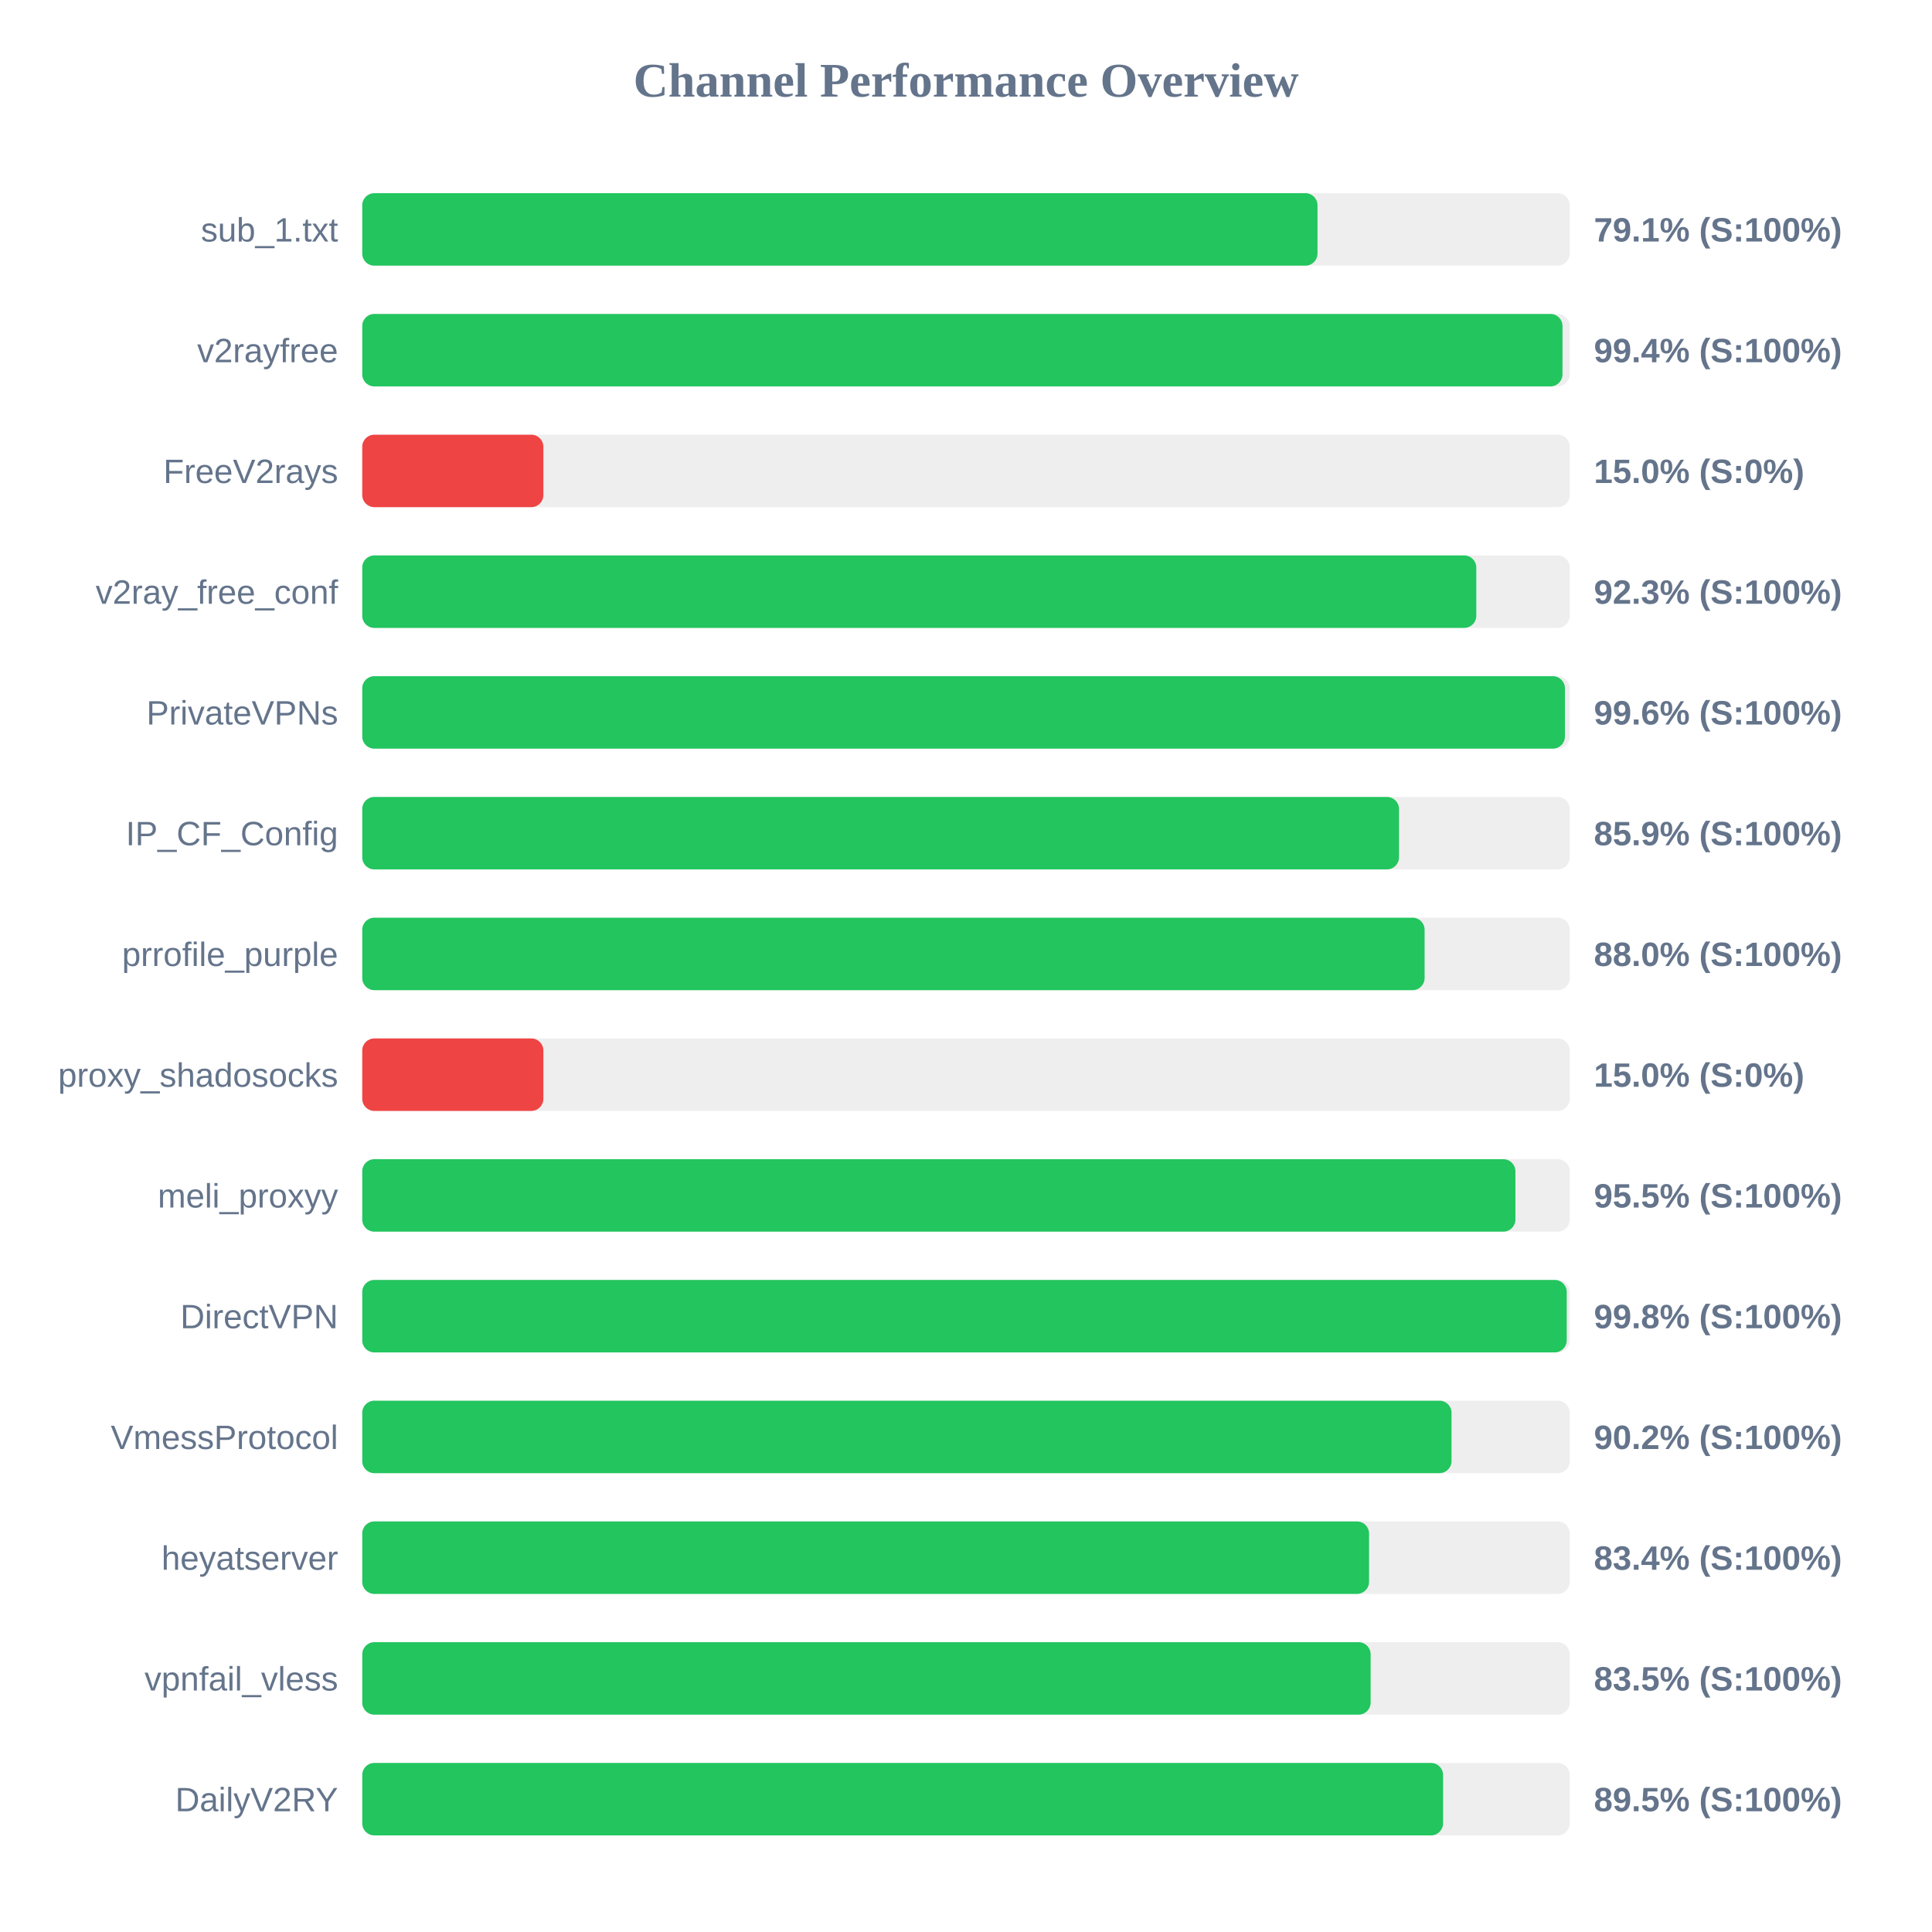
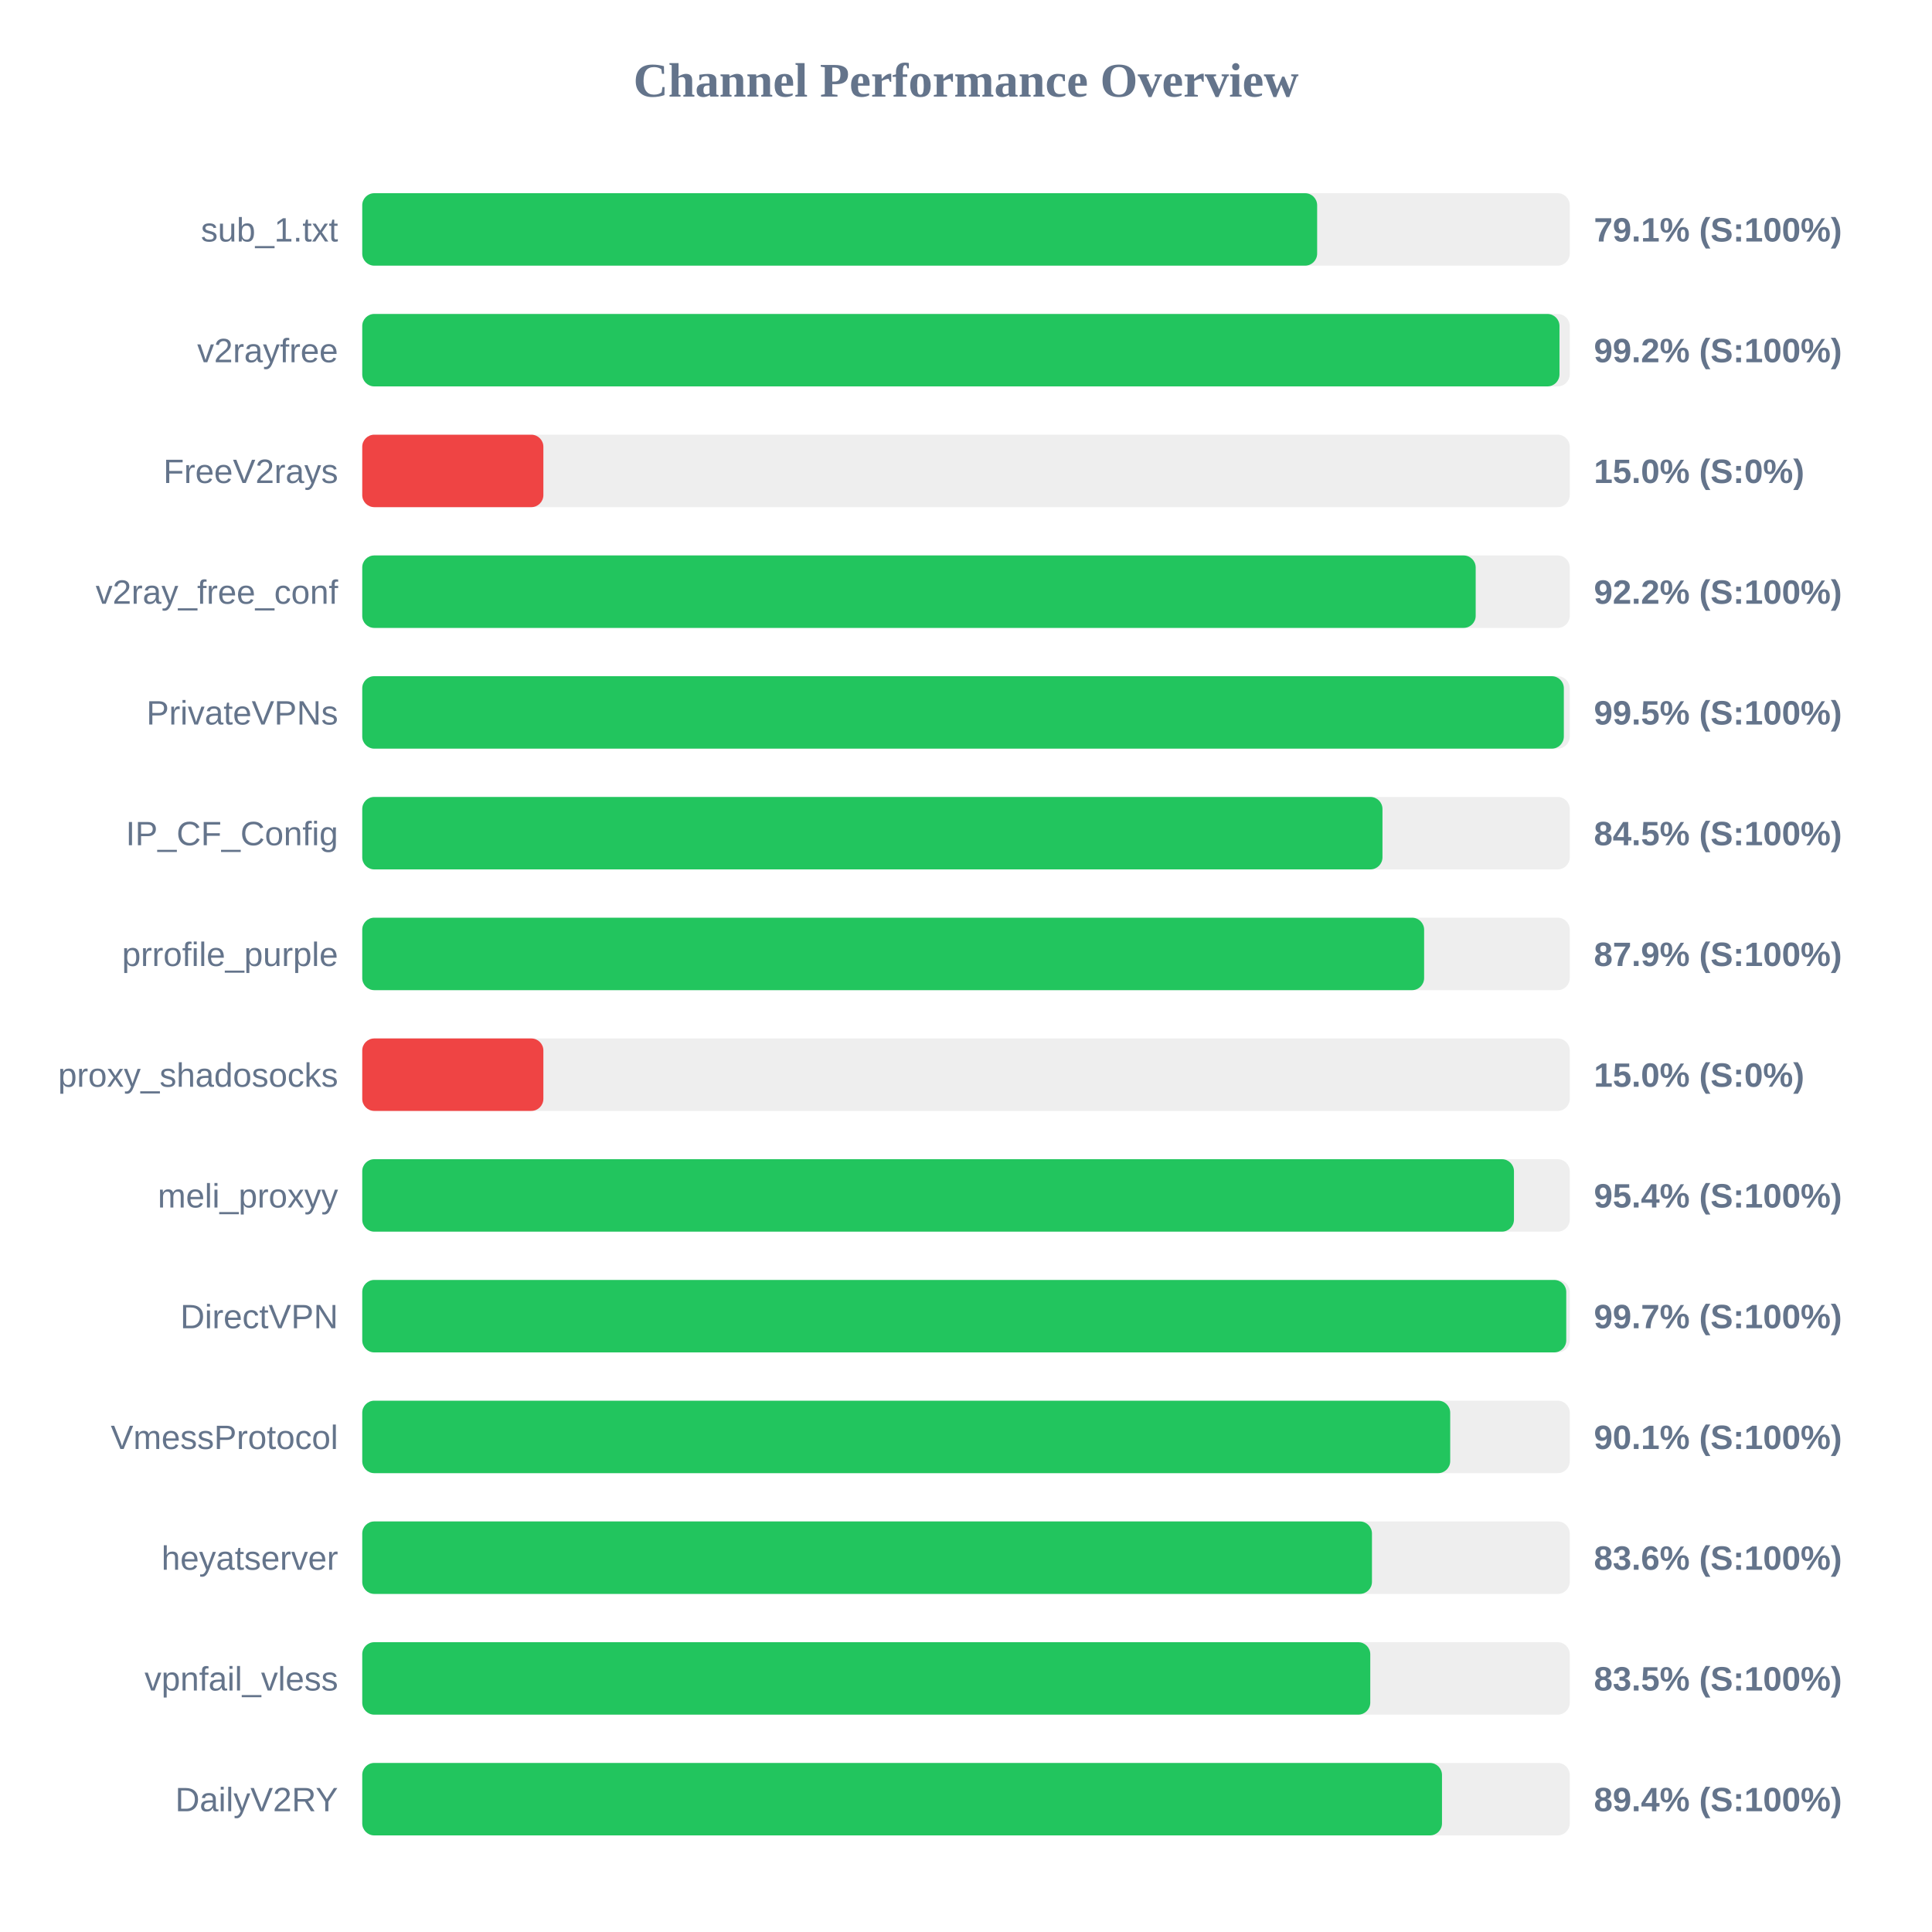
<svg xmlns="http://www.w3.org/2000/svg" width="800" height="800" version="1.1">
  <style>
        .row { font: 14px Arial; fill: #64748b; }
        .score { font: bold 14px Arial; fill: #64748b; }
    </style>
  <text x="400" y="40" text-anchor="middle" font-size="20px" font-weight="bold" fill="#64748b">Channel Performance Overview</text>
  <rect x="150" y="80" width="500" height="30" fill="#eee" rx="5" />
-   <rect x="150" y="80" width="395.55" height="30" fill="#22c55e" rx="5" />
+   <rect x="150" y="80" width="395.4" height="30" fill="#22c55e" rx="5" />
  <text x="140" y="100" text-anchor="end" class="row">sub_1.txt</text>
  <text x="660" y="100" text-anchor="start" class="score">79.1% (S:100%)</text>
  <rect x="150" y="130" width="500" height="30" fill="#eee" rx="5" />
-   <rect x="150" y="130" width="497.0" height="30" fill="#22c55e" rx="5" />
+   <rect x="150" y="130" width="495.75" height="30" fill="#22c55e" rx="5" />
  <text x="140" y="150" text-anchor="end" class="row">v2rayfree</text>
-   <text x="660" y="150" text-anchor="start" class="score">99.4% (S:100%)</text>
+   <text x="660" y="150" text-anchor="start" class="score">99.2% (S:100%)</text>
  <rect x="150" y="180" width="500" height="30" fill="#eee" rx="5" />
  <rect x="150" y="180" width="75.0" height="30" fill="#ef4444" rx="5" />
  <text x="140" y="200" text-anchor="end" class="row">FreeV2rays</text>
  <text x="660" y="200" text-anchor="start" class="score">15.0% (S:0%)</text>
  <rect x="150" y="230" width="500" height="30" fill="#eee" rx="5" />
-   <rect x="150" y="230" width="461.3" height="30" fill="#22c55e" rx="5" />
+   <rect x="150" y="230" width="461.05" height="30" fill="#22c55e" rx="5" />
  <text x="140" y="250" text-anchor="end" class="row">v2ray_free_conf</text>
-   <text x="660" y="250" text-anchor="start" class="score">92.3% (S:100%)</text>
+   <text x="660" y="250" text-anchor="start" class="score">92.2% (S:100%)</text>
  <rect x="150" y="280" width="500" height="30" fill="#eee" rx="5" />
-   <rect x="150" y="280" width="498.0" height="30" fill="#22c55e" rx="5" />
+   <rect x="150" y="280" width="497.55" height="30" fill="#22c55e" rx="5" />
  <text x="140" y="300" text-anchor="end" class="row">PrivateVPNs</text>
-   <text x="660" y="300" text-anchor="start" class="score">99.6% (S:100%)</text>
+   <text x="660" y="300" text-anchor="start" class="score">99.5% (S:100%)</text>
  <rect x="150" y="330" width="500" height="30" fill="#eee" rx="5" />
-   <rect x="150" y="330" width="429.3" height="30" fill="#22c55e" rx="5" />
+   <rect x="150" y="330" width="422.45" height="30" fill="#22c55e" rx="5" />
  <text x="140" y="350" text-anchor="end" class="row">IP_CF_Config</text>
-   <text x="660" y="350" text-anchor="start" class="score">85.9% (S:100%)</text>
+   <text x="660" y="350" text-anchor="start" class="score">84.5% (S:100%)</text>
  <rect x="150" y="380" width="500" height="30" fill="#eee" rx="5" />
-   <rect x="150" y="380" width="439.9" height="30" fill="#22c55e" rx="5" />
+   <rect x="150" y="380" width="439.7" height="30" fill="#22c55e" rx="5" />
  <text x="140" y="400" text-anchor="end" class="row">prrofile_purple</text>
-   <text x="660" y="400" text-anchor="start" class="score">88.0% (S:100%)</text>
+   <text x="660" y="400" text-anchor="start" class="score">87.9% (S:100%)</text>
  <rect x="150" y="430" width="500" height="30" fill="#eee" rx="5" />
  <rect x="150" y="430" width="75.0" height="30" fill="#ef4444" rx="5" />
  <text x="140" y="450" text-anchor="end" class="row">proxy_shadosocks</text>
  <text x="660" y="450" text-anchor="start" class="score">15.0% (S:0%)</text>
  <rect x="150" y="480" width="500" height="30" fill="#eee" rx="5" />
-   <rect x="150" y="480" width="477.5" height="30" fill="#22c55e" rx="5" />
+   <rect x="150" y="480" width="476.9" height="30" fill="#22c55e" rx="5" />
  <text x="140" y="500" text-anchor="end" class="row">meli_proxyy</text>
-   <text x="660" y="500" text-anchor="start" class="score">95.5% (S:100%)</text>
+   <text x="660" y="500" text-anchor="start" class="score">95.4% (S:100%)</text>
  <rect x="150" y="530" width="500" height="30" fill="#eee" rx="5" />
-   <rect x="150" y="530" width="498.75" height="30" fill="#22c55e" rx="5" />
+   <rect x="150" y="530" width="498.55" height="30" fill="#22c55e" rx="5" />
  <text x="140" y="550" text-anchor="end" class="row">DirectVPN</text>
-   <text x="660" y="550" text-anchor="start" class="score">99.8% (S:100%)</text>
+   <text x="660" y="550" text-anchor="start" class="score">99.7% (S:100%)</text>
  <rect x="150" y="580" width="500" height="30" fill="#eee" rx="5" />
-   <rect x="150" y="580" width="451.05" height="30" fill="#22c55e" rx="5" />
+   <rect x="150" y="580" width="450.5" height="30" fill="#22c55e" rx="5" />
  <text x="140" y="600" text-anchor="end" class="row">VmessProtocol</text>
-   <text x="660" y="600" text-anchor="start" class="score">90.2% (S:100%)</text>
+   <text x="660" y="600" text-anchor="start" class="score">90.1% (S:100%)</text>
  <rect x="150" y="630" width="500" height="30" fill="#eee" rx="5" />
-   <rect x="150" y="630" width="416.9" height="30" fill="#22c55e" rx="5" />
+   <rect x="150" y="630" width="418.1" height="30" fill="#22c55e" rx="5" />
  <text x="140" y="650" text-anchor="end" class="row">heyatserver</text>
-   <text x="660" y="650" text-anchor="start" class="score">83.4% (S:100%)</text>
+   <text x="660" y="650" text-anchor="start" class="score">83.6% (S:100%)</text>
  <rect x="150" y="680" width="500" height="30" fill="#eee" rx="5" />
-   <rect x="150" y="680" width="417.55" height="30" fill="#22c55e" rx="5" />
+   <rect x="150" y="680" width="417.4" height="30" fill="#22c55e" rx="5" />
  <text x="140" y="700" text-anchor="end" class="row">vpnfail_vless</text>
  <text x="660" y="700" text-anchor="start" class="score">83.5% (S:100%)</text>
  <rect x="150" y="730" width="500" height="30" fill="#eee" rx="5" />
-   <rect x="150" y="730" width="447.55" height="30" fill="#22c55e" rx="5" />
+   <rect x="150" y="730" width="447.1" height="30" fill="#22c55e" rx="5" />
  <text x="140" y="750" text-anchor="end" class="row">DailyV2RY</text>
-   <text x="660" y="750" text-anchor="start" class="score">89.5% (S:100%)</text>
+   <text x="660" y="750" text-anchor="start" class="score">89.4% (S:100%)</text>
</svg>
